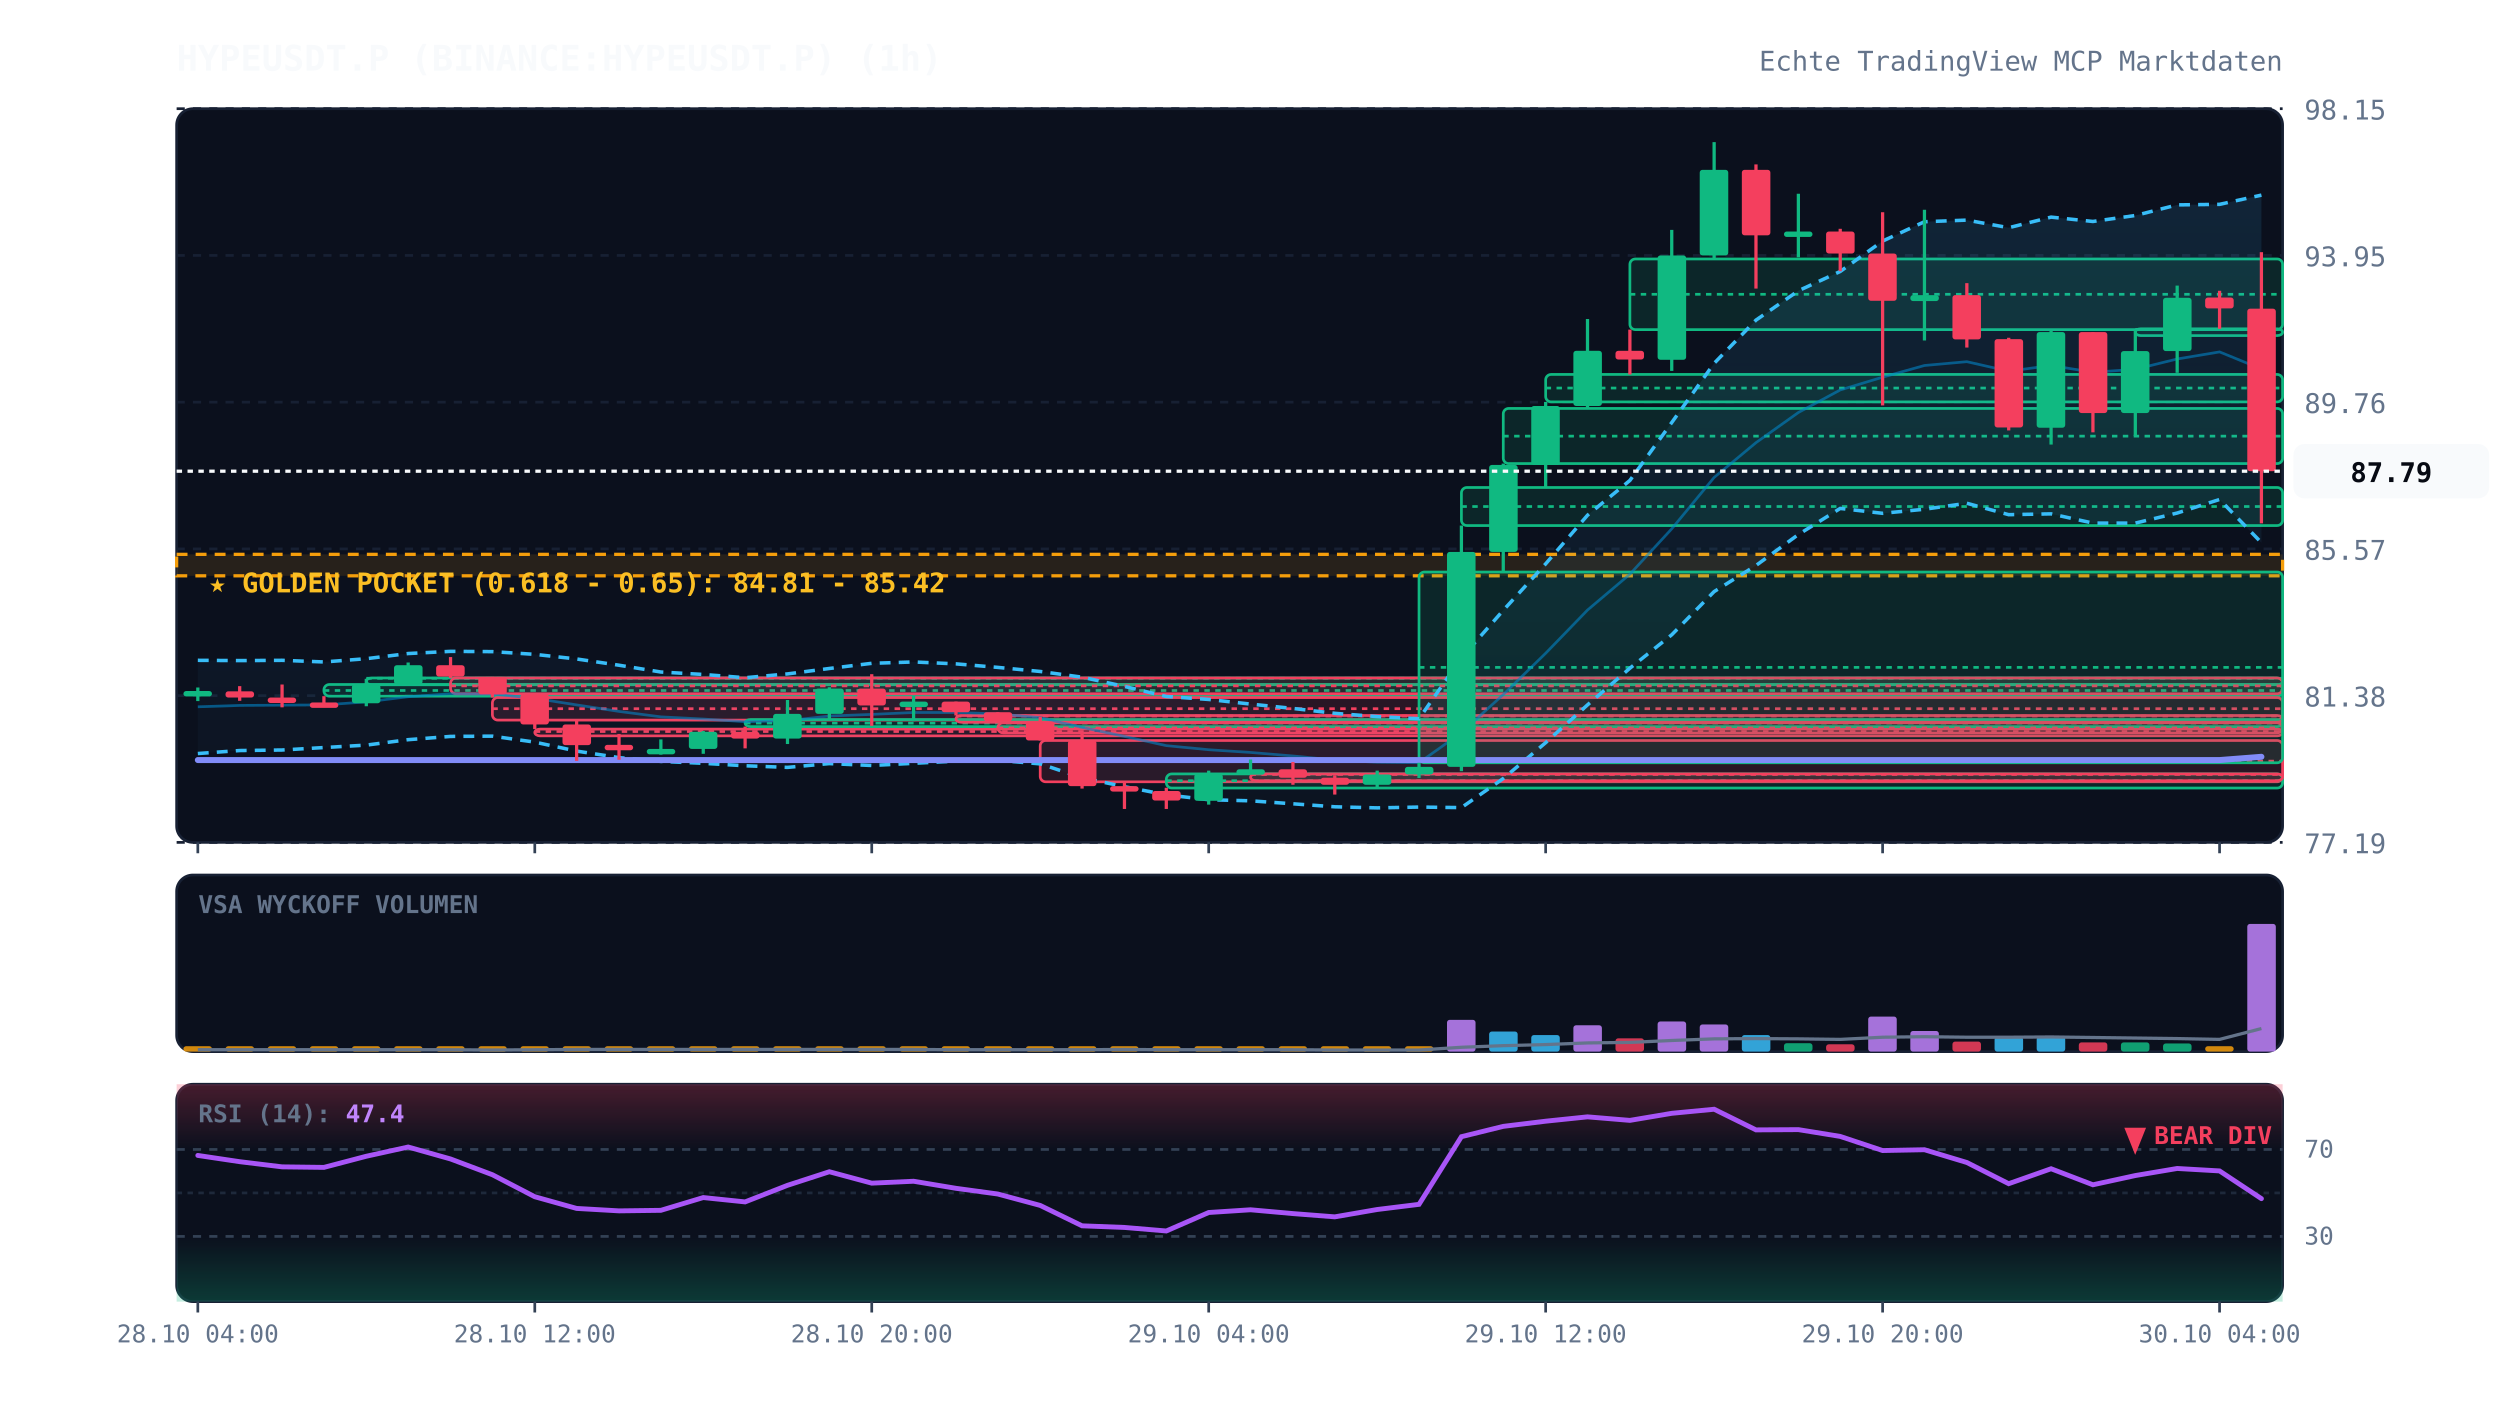
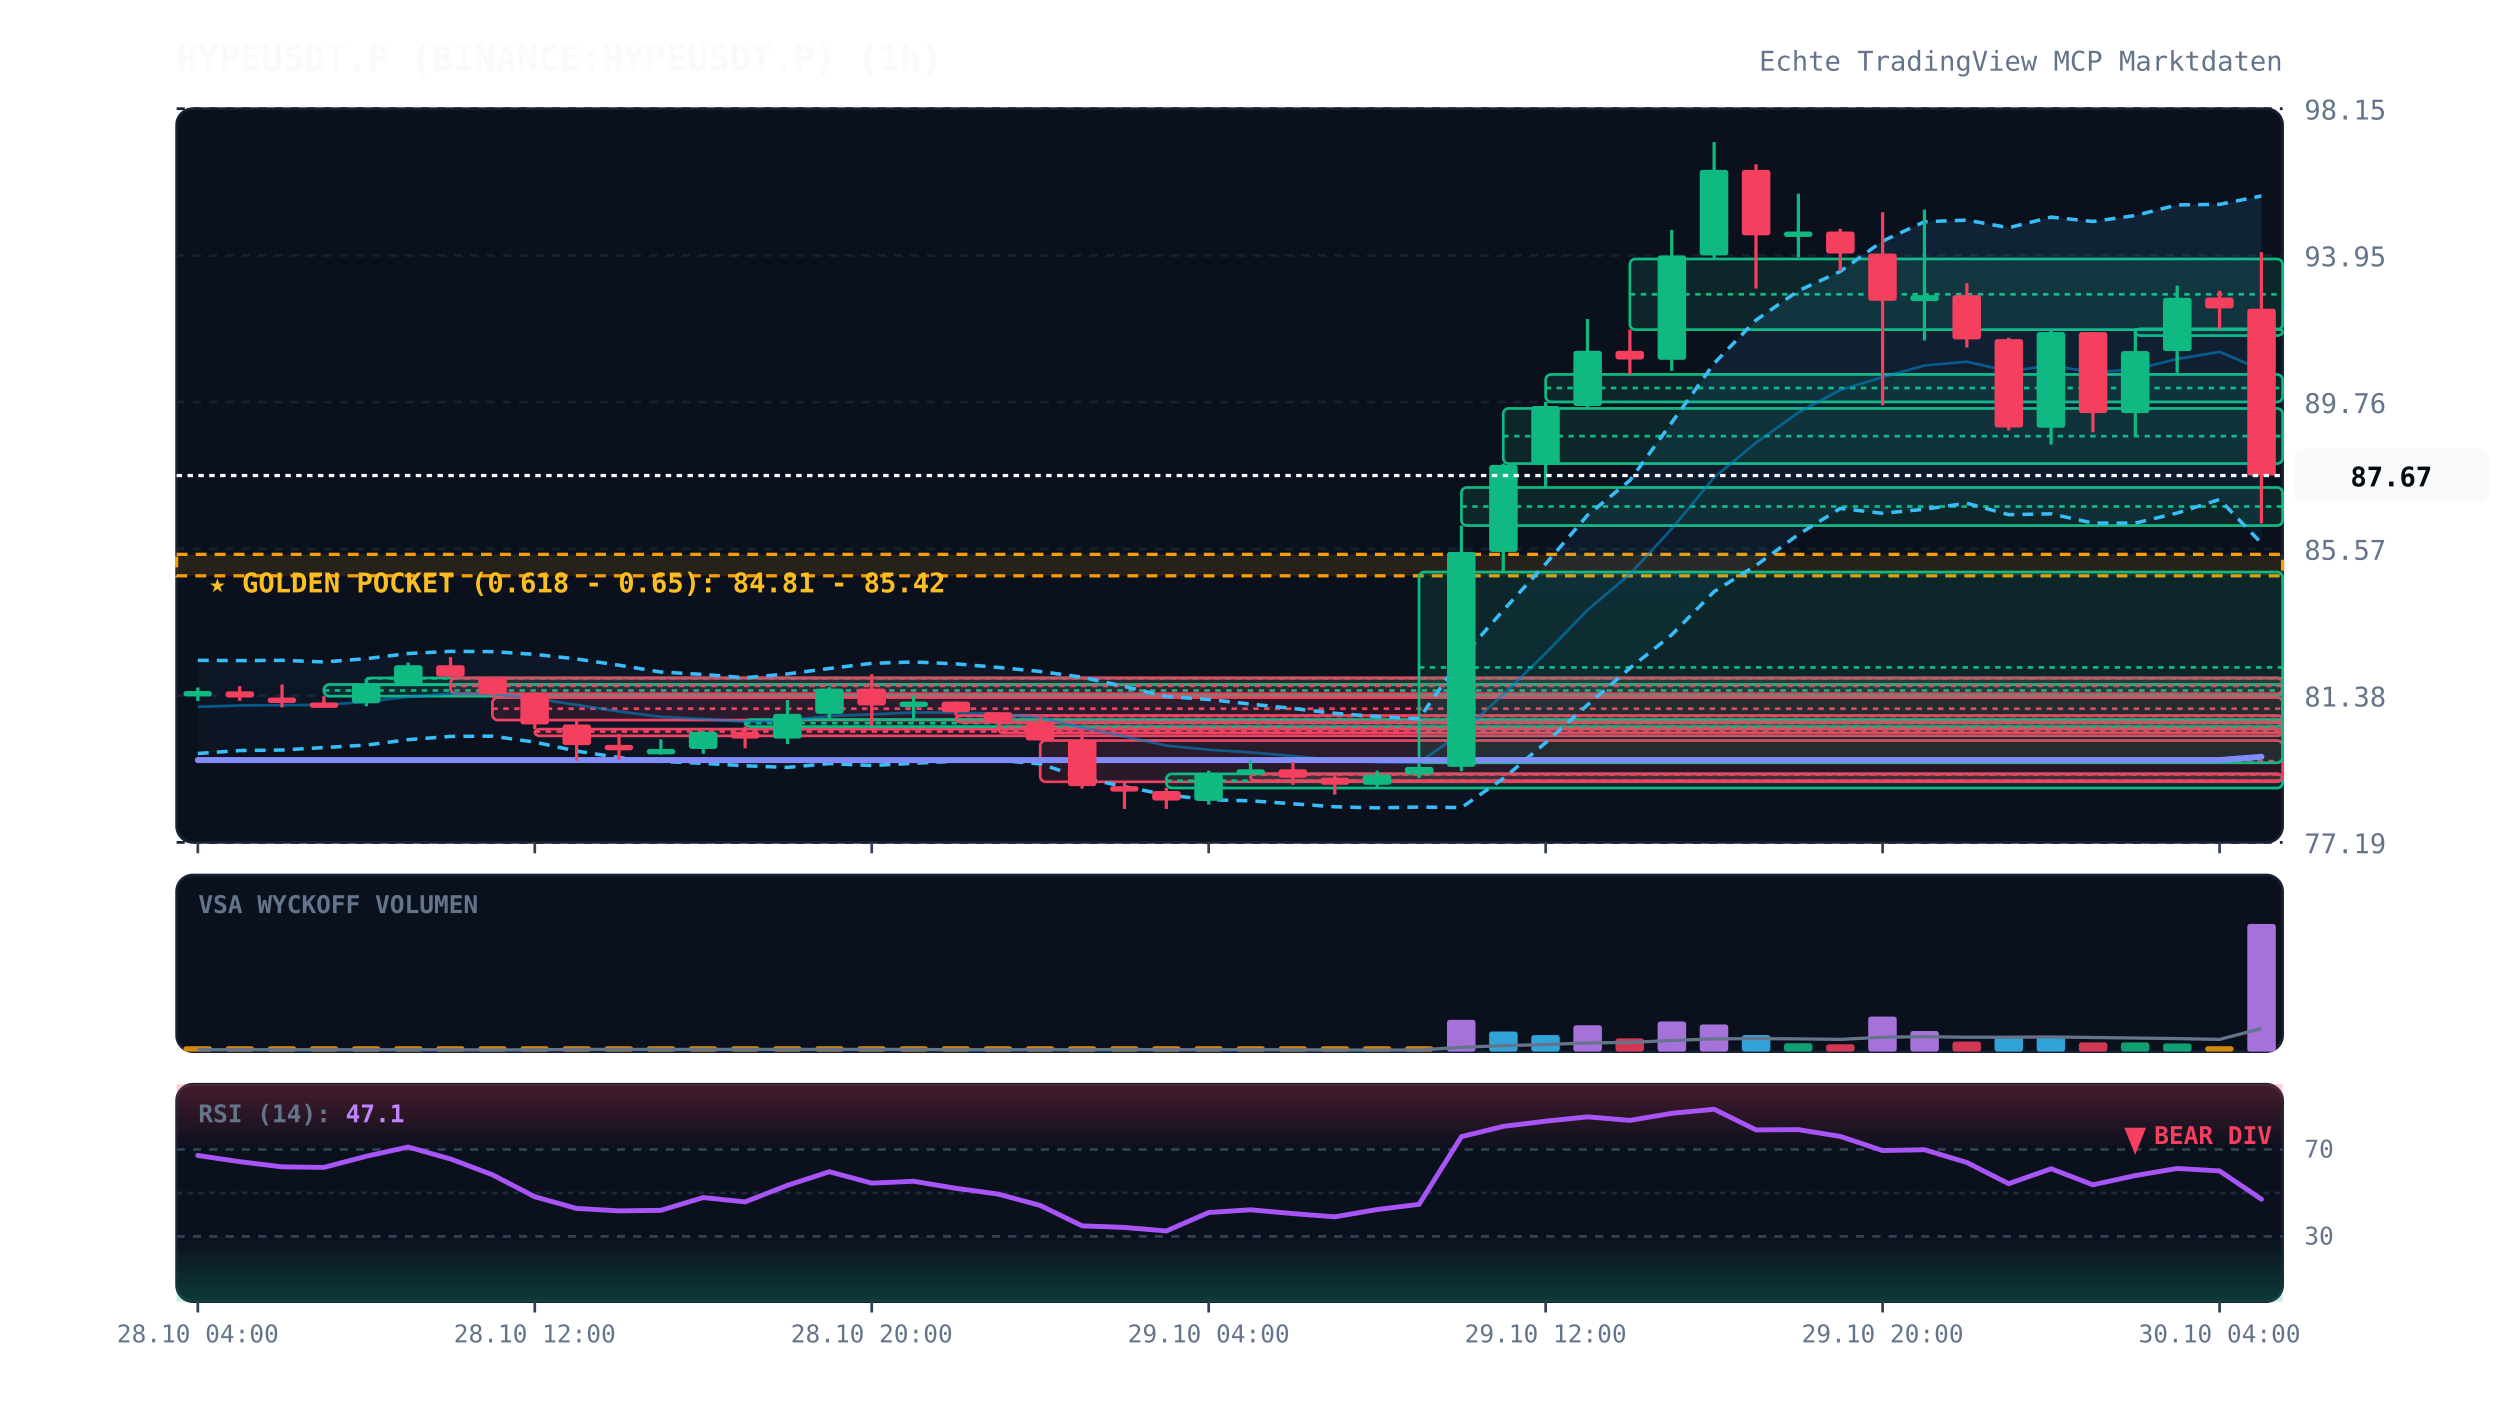
<svg xmlns="http://www.w3.org/2000/svg" viewBox="0 0 920 520" width="100%" height="100%" style="background:#070a13; font-family:'JetBrains Mono', monospace;">
  <defs>
    <linearGradient id="cloud-grad" x1="0%" y1="0%" x2="0%" y2="100%">
      <stop offset="0%" stop-color="#38bdf8" stop-opacity="0.12" />
      <stop offset="100%" stop-color="#38bdf8" stop-opacity="0.02" />
    </linearGradient>
    <linearGradient id="rsi-overbought" x1="0%" y1="0%" x2="0%" y2="100%">
      <stop offset="0%" stop-color="#f43f5e" stop-opacity="0.25" />
      <stop offset="100%" stop-color="#f43f5e" stop-opacity="0.0" />
    </linearGradient>
    <linearGradient id="rsi-oversold" x1="0%" y1="0%" x2="0%" y2="100%">
      <stop offset="0%" stop-color="#10b981" stop-opacity="0.0" />
      <stop offset="100%" stop-color="#10b981" stop-opacity="0.25" />
    </linearGradient>
  </defs>
  <rect x="65" y="40" width="775" height="270" fill="#0b101d" rx="6" stroke="#172033" stroke-width="1" />
  <rect x="65" y="322" width="775" height="65" fill="#0b101d" rx="6" stroke="#172033" stroke-width="1" />
  <rect x="65" y="399" width="775" height="80" fill="#0b101d" rx="6" stroke="#172033" stroke-width="1" />
  <line x1="65" y1="310.0" x2="840" y2="310.0" stroke="#172033" stroke-dasharray="3,3" stroke-width="1" />
  <text x="848" y="314.0" fill="#64748b" font-size="10" text-anchor="start">77.19</text>
  <line x1="65" y1="256.0" x2="840" y2="256.0" stroke="#172033" stroke-dasharray="3,3" stroke-width="1" />
  <text x="848" y="260.0" fill="#64748b" font-size="10" text-anchor="start">81.38</text>
  <line x1="65" y1="202.0" x2="840" y2="202.0" stroke="#172033" stroke-dasharray="3,3" stroke-width="1" />
  <text x="848" y="206.0" fill="#64748b" font-size="10" text-anchor="start">85.57</text>
  <line x1="65" y1="148.0" x2="840" y2="148.0" stroke="#172033" stroke-dasharray="3,3" stroke-width="1" />
  <text x="848" y="152.0" fill="#64748b" font-size="10" text-anchor="start">89.76</text>
  <line x1="65" y1="94.0" x2="840" y2="94.0" stroke="#172033" stroke-dasharray="3,3" stroke-width="1" />
  <text x="848" y="98.0" fill="#64748b" font-size="10" text-anchor="start">93.95</text>
  <line x1="65" y1="40.0" x2="840" y2="40.0" stroke="#172033" stroke-dasharray="3,3" stroke-width="1" />
  <text x="848" y="44.0" fill="#64748b" font-size="10" text-anchor="start">98.15</text>
  <rect x="65" y="204.0" width="775" height="7.9" fill="rgba(245, 158, 11, 0.12)" stroke="#f59e0b" stroke-dasharray="4,3" stroke-width="1.2" />
  <text x="77" y="218.0" fill="#fbbf24" font-size="10" font-weight="bold">★ GOLDEN POCKET (0.618 - 0.65): 84.81 - 85.42</text>
  <rect x="119.2" y="251.9" width="720.8" height="4.3" fill="rgba(16, 185, 129, 0.13)" stroke="#10b981" stroke-width="1" rx="2" />
  <line x1="119.2" y1="254.1" x2="840" y2="254.1" stroke="#10b981" stroke-dasharray="2,2" stroke-width="1" />
  <rect x="134.8" y="249.5" width="705.2" height="2.5" fill="rgba(16, 185, 129, 0.13)" stroke="#10b981" stroke-width="1" rx="2" />
  <line x1="134.8" y1="249.6" x2="840" y2="249.6" stroke="#10b981" stroke-dasharray="2,2" stroke-width="1" />
  <rect x="165.8" y="249.5" width="674.2" height="5.8" fill="rgba(244, 63, 94, 0.13)" stroke="#f43f5e" stroke-width="1" rx="2" />
  <line x1="165.8" y1="252.4" x2="840" y2="252.4" stroke="#f43f5e" stroke-dasharray="2,2" stroke-width="1" />
  <rect x="181.2" y="256.7" width="658.8" height="8.3" fill="rgba(244, 63, 94, 0.13)" stroke="#f43f5e" stroke-width="1" rx="2" />
  <line x1="181.2" y1="260.8" x2="840" y2="260.8" stroke="#f43f5e" stroke-dasharray="2,2" stroke-width="1" />
  <rect x="196.8" y="268.3" width="643.2" height="2.5" fill="rgba(244, 63, 94, 0.13)" stroke="#f43f5e" stroke-width="1" rx="2" />
  <line x1="196.8" y1="269.2" x2="840" y2="269.2" stroke="#f43f5e" stroke-dasharray="2,2" stroke-width="1" />
  <rect x="274.2" y="264.8" width="565.8" height="2.6" fill="rgba(16, 185, 129, 0.13)" stroke="#10b981" stroke-width="1" rx="2" />
  <line x1="274.2" y1="266.1" x2="840" y2="266.1" stroke="#10b981" stroke-dasharray="2,2" stroke-width="1" />
  <rect x="351.8" y="263.3" width="488.2" height="2.5" fill="rgba(244, 63, 94, 0.13)" stroke="#f43f5e" stroke-width="1" rx="2" />
  <line x1="351.8" y1="263.5" x2="840" y2="263.5" stroke="#f43f5e" stroke-dasharray="2,2" stroke-width="1" />
  <rect x="367.2" y="266.0" width="472.8" height="3.7" fill="rgba(244, 63, 94, 0.13)" stroke="#f43f5e" stroke-width="1" rx="2" />
  <line x1="367.2" y1="267.9" x2="840" y2="267.9" stroke="#f43f5e" stroke-dasharray="2,2" stroke-width="1" />
  <rect x="382.8" y="272.5" width="457.2" height="15.2" fill="rgba(244, 63, 94, 0.13)" stroke="#f43f5e" stroke-width="1" rx="2" />
  <line x1="382.8" y1="280.1" x2="840" y2="280.1" stroke="#f43f5e" stroke-dasharray="2,2" stroke-width="1" />
  <rect x="429.2" y="284.8" width="410.8" height="5.2" fill="rgba(16, 185, 129, 0.13)" stroke="#10b981" stroke-width="1" rx="2" />
  <line x1="429.2" y1="287.3" x2="840" y2="287.3" stroke="#10b981" stroke-dasharray="2,2" stroke-width="1" />
  <rect x="460.2" y="284.8" width="379.8" height="2.5" fill="rgba(244, 63, 94, 0.13)" stroke="#f43f5e" stroke-width="1" rx="2" />
  <line x1="460.2" y1="285.0" x2="840" y2="285.0" stroke="#f43f5e" stroke-dasharray="2,2" stroke-width="1" />
  <rect x="522.2" y="210.5" width="317.8" height="70.2" fill="rgba(16, 185, 129, 0.13)" stroke="#10b981" stroke-width="1" rx="2" />
  <line x1="522.2" y1="245.6" x2="840" y2="245.6" stroke="#10b981" stroke-dasharray="2,2" stroke-width="1" />
  <rect x="537.8" y="179.4" width="302.2" height="14.0" fill="rgba(16, 185, 129, 0.13)" stroke="#10b981" stroke-width="1" rx="2" />
  <line x1="537.8" y1="186.4" x2="840" y2="186.4" stroke="#10b981" stroke-dasharray="2,2" stroke-width="1" />
  <rect x="553.2" y="150.3" width="286.8" height="20.3" fill="rgba(16, 185, 129, 0.13)" stroke="#10b981" stroke-width="1" rx="2" />
  <line x1="553.2" y1="160.5" x2="840" y2="160.5" stroke="#10b981" stroke-dasharray="2,2" stroke-width="1" />
  <rect x="568.8" y="137.8" width="271.2" height="10.1" fill="rgba(16, 185, 129, 0.13)" stroke="#10b981" stroke-width="1" rx="2" />
  <line x1="568.8" y1="142.8" x2="840" y2="142.8" stroke="#10b981" stroke-dasharray="2,2" stroke-width="1" />
  <rect x="599.8" y="95.3" width="240.2" height="26.0" fill="rgba(16, 185, 129, 0.13)" stroke="#10b981" stroke-width="1" rx="2" />
  <line x1="599.8" y1="108.3" x2="840" y2="108.3" stroke="#10b981" stroke-dasharray="2,2" stroke-width="1" />
  <rect x="785.8" y="121.0" width="54.2" height="2.5" fill="rgba(16, 185, 129, 0.13)" stroke="#10b981" stroke-width="1" rx="2" />
  <line x1="785.8" y1="121.2" x2="840" y2="121.2" stroke="#10b981" stroke-dasharray="2,2" stroke-width="1" />
-   <polygon points="72.8,243.0 88.2,243.1 103.8,243.0 119.2,243.6 134.8,242.4 150.2,240.5 165.8,239.7 181.2,239.8 196.8,240.8 212.2,242.5 227.8,244.8 243.2,247.3 258.8,248.2 274.2,249.4 289.8,248.0 305.2,246.0 320.8,244.1 336.2,243.6 351.8,244.3 367.2,245.6 382.8,247.1 398.2,249.2 413.8,252.6 429.2,256.3 444.8,257.4 460.2,259.1 475.8,260.7 491.2,262.5 506.8,263.7 522.2,264.5 537.8,242.1 553.2,224.6 568.8,207.5 584.2,189.6 599.8,176.8 615.2,155.5 630.8,133.7 646.2,117.8 661.8,107.0 677.2,99.9 692.8,88.7 708.2,81.6 723.8,81.0 739.2,83.8 754.8,79.9 770.2,81.5 785.8,79.3 801.2,75.4 816.8,75.2 832.2,71.8 832.2,199.7 816.8,183.8 801.2,188.8 785.8,192.5 770.2,192.5 754.8,189.1 739.2,189.4 723.8,185.2 708.2,187.4 692.8,188.9 677.2,187.1 661.8,196.7 646.2,208.1 630.8,217.7 615.2,233.6 599.8,245.9 584.2,259.4 568.8,273.3 553.2,286.5 537.8,297.2 522.2,297.0 506.8,297.3 491.2,296.9 475.8,295.8 460.2,294.7 444.8,294.3 429.2,292.5 413.8,289.5 398.2,286.2 382.8,281.1 367.2,279.8 351.8,280.1 336.2,280.9 320.8,281.7 305.2,281.0 289.8,282.4 274.2,281.8 258.8,280.9 243.2,280.2 227.8,278.8 212.2,276.4 196.8,273.1 181.2,270.9 165.8,271.0 150.2,272.2 134.8,274.2 119.2,275.1 103.8,276.0 88.2,276.2 72.8,277.3" fill="url(#cloud-grad)" />
-   <polyline points="72.8,243.0 88.2,243.1 103.8,243.0 119.2,243.6 134.8,242.4 150.2,240.5 165.8,239.7 181.2,239.8 196.8,240.8 212.2,242.5 227.8,244.8 243.2,247.3 258.8,248.2 274.2,249.4 289.8,248.0 305.2,246.0 320.8,244.1 336.2,243.6 351.8,244.3 367.2,245.6 382.8,247.1 398.2,249.2 413.8,252.6 429.2,256.3 444.8,257.4 460.2,259.1 475.8,260.7 491.2,262.5 506.8,263.7 522.2,264.5 537.8,242.1 553.2,224.6 568.8,207.5 584.2,189.6 599.8,176.8 615.2,155.5 630.8,133.7 646.2,117.8 661.8,107.0 677.2,99.9 692.8,88.7 708.2,81.6 723.8,81.0 739.2,83.8 754.8,79.9 770.2,81.5 785.8,79.3 801.2,75.4 816.8,75.2 832.2,71.8" fill="none" stroke="#38bdf8" stroke-width="1.3" stroke-dasharray="4,3" />
-   <polyline points="72.8,277.3 88.2,276.2 103.8,276.0 119.2,275.1 134.8,274.2 150.2,272.2 165.8,271.0 181.2,270.9 196.8,273.1 212.2,276.4 227.8,278.8 243.2,280.2 258.8,280.9 274.2,281.8 289.8,282.4 305.2,281.0 320.8,281.7 336.2,280.9 351.8,280.1 367.2,279.8 382.8,281.1 398.2,286.2 413.8,289.5 429.2,292.5 444.8,294.3 460.2,294.7 475.8,295.8 491.2,296.9 506.8,297.3 522.2,297.0 537.8,297.2 553.2,286.5 568.8,273.3 584.2,259.4 599.8,245.9 615.2,233.6 630.8,217.7 646.2,208.1 661.8,196.7 677.2,187.1 692.8,188.9 708.2,187.4 723.8,185.2 739.2,189.4 754.8,189.1 770.2,192.5 785.8,192.5 801.2,188.8 816.8,183.8 832.2,199.7" fill="none" stroke="#38bdf8" stroke-width="1.3" stroke-dasharray="4,3" />
-   <polyline points="72.8,260.1 88.2,259.6 103.8,259.5 119.2,259.4 134.8,258.3 150.2,256.4 165.8,255.3 181.2,255.4 196.8,257.0 212.2,259.4 227.8,261.8 243.2,263.8 258.8,264.6 274.2,265.6 289.8,265.2 305.2,263.5 320.8,262.9 336.2,262.2 351.8,262.2 367.2,262.7 382.8,264.1 398.2,267.7 413.8,271.0 429.2,274.4 444.8,275.9 460.2,276.9 475.8,278.2 491.2,279.7 506.8,280.5 522.2,280.7 537.8,269.6 553.2,255.6 568.8,240.4 584.2,224.5 599.8,211.3 615.2,194.6 630.8,175.7 646.2,162.9 661.8,151.8 677.2,143.5 692.8,138.8 708.2,134.5 723.8,133.1 739.2,136.6 754.8,134.5 770.2,137.0 785.8,135.9 801.2,132.1 816.8,129.5 832.2,135.8" fill="none" stroke="#0284c7" stroke-width="1.0" stroke-opacity="0.6" />
+   <polygon points="72.8,243.0 88.2,243.1 103.8,243.0 119.2,243.6 134.8,242.4 150.2,240.5 165.8,239.7 181.2,239.8 196.8,240.8 212.2,242.5 227.8,244.8 243.2,247.3 258.8,248.2 274.2,249.4 289.8,248.0 305.2,246.0 320.8,244.1 336.2,243.6 351.8,244.3 367.2,245.6 382.8,247.1 398.2,249.2 413.8,252.6 429.2,256.3 444.8,257.4 460.2,259.1 475.8,260.7 491.2,262.5 506.8,263.7 522.2,264.5 537.8,242.1 553.2,224.6 568.8,207.5 584.2,189.6 599.8,176.8 615.2,155.5 630.8,133.7 646.2,117.8 661.8,107.0 677.2,99.9 692.8,88.7 708.2,81.6 723.8,81.0 739.2,83.8 754.8,79.9 770.2,81.5 785.8,79.3 801.2,75.4 816.8,75.2 832.2,72.1 832.2,199.9 816.8,183.8 801.2,188.8 785.8,192.5 770.2,192.5 754.8,189.1 739.2,189.4 723.8,185.2 708.2,187.4 692.8,188.9 677.2,187.1 661.8,196.7 646.2,208.1 630.8,217.7 615.2,233.6 599.8,245.9 584.2,259.4 568.8,273.3 553.2,286.5 537.8,297.2 522.2,297.0 506.8,297.3 491.2,296.9 475.8,295.8 460.2,294.7 444.8,294.3 429.2,292.5 413.8,289.5 398.2,286.2 382.8,281.1 367.2,279.8 351.8,280.1 336.2,280.9 320.8,281.7 305.2,281.0 289.8,282.4 274.2,281.8 258.8,280.9 243.2,280.2 227.8,278.8 212.2,276.4 196.8,273.1 181.2,270.9 165.8,271.0 150.2,272.2 134.8,274.2 119.2,275.1 103.8,276.0 88.2,276.2 72.8,277.3" fill="url(#cloud-grad)" />
+   <polyline points="72.8,243.0 88.2,243.1 103.8,243.0 119.2,243.6 134.8,242.4 150.2,240.5 165.8,239.7 181.2,239.8 196.8,240.8 212.2,242.5 227.8,244.8 243.2,247.3 258.8,248.2 274.2,249.4 289.8,248.0 305.2,246.0 320.8,244.1 336.2,243.6 351.8,244.3 367.2,245.6 382.8,247.1 398.2,249.2 413.8,252.6 429.2,256.3 444.8,257.4 460.2,259.1 475.8,260.7 491.2,262.5 506.8,263.7 522.2,264.5 537.8,242.1 553.2,224.6 568.8,207.5 584.2,189.6 599.8,176.8 615.2,155.5 630.8,133.7 646.2,117.8 661.8,107.0 677.2,99.9 692.8,88.7 708.2,81.6 723.8,81.0 739.2,83.8 754.8,79.9 770.2,81.5 785.8,79.3 801.2,75.4 816.8,75.2 832.2,72.1" fill="none" stroke="#38bdf8" stroke-width="1.3" stroke-dasharray="4,3" />
+   <polyline points="72.8,277.3 88.2,276.2 103.8,276.0 119.2,275.1 134.8,274.2 150.2,272.2 165.8,271.0 181.2,270.9 196.8,273.1 212.2,276.4 227.8,278.8 243.2,280.2 258.8,280.9 274.2,281.8 289.8,282.4 305.2,281.0 320.8,281.7 336.2,280.9 351.8,280.1 367.2,279.8 382.8,281.1 398.2,286.2 413.8,289.5 429.2,292.5 444.8,294.3 460.2,294.7 475.8,295.8 491.2,296.9 506.8,297.3 522.2,297.0 537.8,297.2 553.2,286.5 568.8,273.3 584.2,259.4 599.8,245.9 615.2,233.6 630.8,217.7 646.2,208.1 661.8,196.7 677.2,187.1 692.8,188.9 708.2,187.4 723.8,185.2 739.2,189.4 754.8,189.1 770.2,192.5 785.8,192.5 801.2,188.8 816.8,183.8 832.2,199.9" fill="none" stroke="#38bdf8" stroke-width="1.3" stroke-dasharray="4,3" />
+   <polyline points="72.8,260.1 88.2,259.6 103.8,259.5 119.2,259.4 134.8,258.3 150.2,256.4 165.8,255.3 181.2,255.4 196.8,257.0 212.2,259.4 227.8,261.8 243.2,263.8 258.8,264.6 274.2,265.6 289.8,265.2 305.2,263.5 320.8,262.9 336.2,262.2 351.8,262.2 367.2,262.7 382.8,264.1 398.2,267.7 413.8,271.0 429.2,274.4 444.8,275.9 460.2,276.9 475.8,278.2 491.2,279.7 506.8,280.5 522.2,280.7 537.8,269.6 553.2,255.6 568.8,240.4 584.2,224.5 599.8,211.3 615.2,194.6 630.8,175.7 646.2,162.9 661.8,151.8 677.2,143.5 692.8,138.8 708.2,134.5 723.8,133.1 739.2,136.6 754.8,134.5 770.2,137.0 785.8,135.9 801.2,132.1 816.8,129.5 832.2,136.0" fill="none" stroke="#0284c7" stroke-width="1.0" stroke-opacity="0.6" />
  <polyline points="72.8,279.7 88.2,279.7 103.8,279.7 119.2,279.7 134.8,279.7 150.2,279.7 165.8,279.7 181.2,279.7 196.8,279.7 212.2,279.7 227.8,279.7 243.2,279.7 258.8,279.7 274.2,279.7 289.8,279.7 305.2,279.7 320.8,279.7 336.2,279.7 351.8,279.7 367.2,279.7 382.8,279.7 398.2,279.7 413.8,279.7 429.2,279.7 444.8,279.7 460.2,279.7 475.8,279.7 491.2,279.7 506.8,279.7 522.2,279.7 537.8,279.7 553.2,279.7 568.8,279.7 584.2,279.7 599.8,279.7 615.2,279.7 630.8,279.7 646.2,279.7 661.8,279.7 677.2,279.7 692.8,279.7 708.2,279.7 723.8,279.7 739.2,279.7 754.8,279.7 770.2,279.7 785.8,279.7 801.2,279.7 816.8,279.7 832.2,278.5" fill="none" stroke="#818cf8" stroke-width="2.2" stroke-linecap="round" />
  <line x1="72.8" y1="253.0" x2="72.8" y2="258.0" stroke="#10b981" stroke-width="1.2" />
  <rect x="67.5" y="254.3" width="10.5" height="2.0" fill="#10b981" rx="1" />
  <line x1="88.2" y1="252.5" x2="88.2" y2="257.9" stroke="#f43f5e" stroke-width="1.2" />
  <rect x="83.0" y="254.4" width="10.5" height="2.3" fill="#f43f5e" rx="1" />
  <line x1="103.8" y1="251.9" x2="103.8" y2="260.3" stroke="#f43f5e" stroke-width="1.2" />
  <rect x="98.5" y="256.7" width="10.5" height="2.0" fill="#f43f5e" rx="1" />
  <line x1="119.2" y1="256.2" x2="119.2" y2="260.2" stroke="#f43f5e" stroke-width="1.2" />
  <rect x="114.0" y="258.5" width="10.5" height="2.0" fill="#f43f5e" rx="1" />
  <line x1="134.8" y1="249.8" x2="134.8" y2="259.9" stroke="#10b981" stroke-width="1.2" />
  <rect x="129.5" y="251.9" width="10.5" height="6.9" fill="#10b981" rx="1" />
  <line x1="150.2" y1="243.8" x2="150.2" y2="251.9" stroke="#10b981" stroke-width="1.2" />
  <rect x="145.0" y="244.8" width="10.5" height="7.0" fill="#10b981" rx="1" />
  <line x1="165.8" y1="241.8" x2="165.8" y2="249.5" stroke="#f43f5e" stroke-width="1.2" />
  <rect x="160.5" y="244.8" width="10.5" height="4.2" fill="#f43f5e" rx="1" />
  <line x1="181.2" y1="249.1" x2="181.2" y2="256.7" stroke="#f43f5e" stroke-width="1.2" />
  <rect x="176.0" y="249.1" width="10.5" height="6.4" fill="#f43f5e" rx="1" />
  <line x1="196.8" y1="255.3" x2="196.8" y2="268.3" stroke="#f43f5e" stroke-width="1.2" />
  <rect x="191.5" y="255.5" width="10.5" height="11.1" fill="#f43f5e" rx="1" />
  <line x1="212.2" y1="265.0" x2="212.2" y2="280.0" stroke="#f43f5e" stroke-width="1.2" />
  <rect x="207.0" y="266.6" width="10.5" height="7.6" fill="#f43f5e" rx="1" />
  <line x1="227.8" y1="270.1" x2="227.8" y2="279.6" stroke="#f43f5e" stroke-width="1.2" />
  <rect x="222.5" y="274.1" width="10.5" height="2.0" fill="#f43f5e" rx="1" />
  <line x1="243.2" y1="272.1" x2="243.2" y2="277.7" stroke="#10b981" stroke-width="1.2" />
  <rect x="238.0" y="275.6" width="10.5" height="2.0" fill="#10b981" rx="1" />
  <line x1="258.8" y1="269.0" x2="258.8" y2="277.4" stroke="#10b981" stroke-width="1.2" />
  <rect x="253.5" y="269.3" width="10.5" height="6.3" fill="#10b981" rx="1" />
  <line x1="274.2" y1="267.4" x2="274.2" y2="275.4" stroke="#f43f5e" stroke-width="1.2" />
  <rect x="269.0" y="269.3" width="10.5" height="2.5" fill="#f43f5e" rx="1" />
  <line x1="289.8" y1="257.6" x2="289.8" y2="273.8" stroke="#10b981" stroke-width="1.2" />
  <rect x="284.5" y="262.7" width="10.5" height="9.1" fill="#10b981" rx="1" />
  <line x1="305.2" y1="252.9" x2="305.2" y2="264.8" stroke="#10b981" stroke-width="1.2" />
  <rect x="300.0" y="253.4" width="10.5" height="9.3" fill="#10b981" rx="1" />
  <line x1="320.8" y1="248.1" x2="320.8" y2="267.1" stroke="#f43f5e" stroke-width="1.2" />
  <rect x="315.5" y="253.4" width="10.5" height="6.2" fill="#f43f5e" rx="1" />
  <line x1="336.2" y1="256.1" x2="336.2" y2="265.4" stroke="#10b981" stroke-width="1.2" />
  <rect x="331.0" y="258.2" width="10.5" height="2.0" fill="#10b981" rx="1" />
  <line x1="351.8" y1="258.2" x2="351.8" y2="263.3" stroke="#f43f5e" stroke-width="1.2" />
  <rect x="346.5" y="258.2" width="10.5" height="3.9" fill="#f43f5e" rx="1" />
  <line x1="367.2" y1="262.1" x2="367.2" y2="266.0" stroke="#f43f5e" stroke-width="1.2" />
  <rect x="362.0" y="262.1" width="10.5" height="3.3" fill="#f43f5e" rx="1" />
  <line x1="382.8" y1="263.8" x2="382.8" y2="272.5" stroke="#f43f5e" stroke-width="1.2" />
  <rect x="377.5" y="265.5" width="10.5" height="7.0" fill="#f43f5e" rx="1" />
  <line x1="398.2" y1="269.7" x2="398.2" y2="290.2" stroke="#f43f5e" stroke-width="1.2" />
  <rect x="393.0" y="272.5" width="10.5" height="16.8" fill="#f43f5e" rx="1" />
  <line x1="413.8" y1="287.7" x2="413.8" y2="297.7" stroke="#f43f5e" stroke-width="1.2" />
  <rect x="408.5" y="289.3" width="10.5" height="2.0" fill="#f43f5e" rx="1" />
  <line x1="429.2" y1="289.9" x2="429.2" y2="297.7" stroke="#f43f5e" stroke-width="1.2" />
  <rect x="424.0" y="291.1" width="10.5" height="3.5" fill="#f43f5e" rx="1" />
  <line x1="444.8" y1="283.6" x2="444.8" y2="296.1" stroke="#10b981" stroke-width="1.2" />
  <rect x="439.5" y="284.8" width="10.5" height="9.9" fill="#10b981" rx="1" />
  <line x1="460.2" y1="279.5" x2="460.2" y2="284.8" stroke="#10b981" stroke-width="1.2" />
  <rect x="455.0" y="283.1" width="10.5" height="2.0" fill="#10b981" rx="1" />
  <line x1="475.8" y1="280.4" x2="475.8" y2="288.8" stroke="#f43f5e" stroke-width="1.2" />
  <rect x="470.5" y="283.1" width="10.5" height="3.1" fill="#f43f5e" rx="1" />
  <line x1="491.2" y1="285.3" x2="491.2" y2="292.4" stroke="#f43f5e" stroke-width="1.2" />
  <rect x="486.0" y="286.2" width="10.5" height="2.6" fill="#f43f5e" rx="1" />
  <line x1="506.8" y1="283.6" x2="506.8" y2="290.0" stroke="#10b981" stroke-width="1.2" />
  <rect x="501.5" y="285.0" width="10.5" height="3.8" fill="#10b981" rx="1" />
  <line x1="522.2" y1="280.7" x2="522.2" y2="286.3" stroke="#10b981" stroke-width="1.2" />
  <rect x="517.0" y="282.2" width="10.5" height="2.8" fill="#10b981" rx="1" />
  <line x1="537.8" y1="193.4" x2="537.8" y2="283.8" stroke="#10b981" stroke-width="1.2" />
  <rect x="532.5" y="203.1" width="10.5" height="79.1" fill="#10b981" rx="1" />
  <line x1="553.2" y1="170.6" x2="553.2" y2="210.5" stroke="#10b981" stroke-width="1.2" />
  <rect x="548.0" y="171.1" width="10.5" height="32.0" fill="#10b981" rx="1" />
  <line x1="568.8" y1="147.9" x2="568.8" y2="179.4" stroke="#10b981" stroke-width="1.2" />
  <rect x="563.5" y="149.4" width="10.5" height="21.7" fill="#10b981" rx="1" />
  <line x1="584.2" y1="117.4" x2="584.2" y2="150.3" stroke="#10b981" stroke-width="1.2" />
  <rect x="579.0" y="129.1" width="10.5" height="20.3" fill="#10b981" rx="1" />
  <line x1="599.8" y1="121.3" x2="599.8" y2="137.8" stroke="#f43f5e" stroke-width="1.2" />
  <rect x="594.5" y="129.1" width="10.5" height="3.2" fill="#f43f5e" rx="1" />
  <line x1="615.2" y1="84.6" x2="615.2" y2="136.5" stroke="#10b981" stroke-width="1.2" />
  <rect x="610.0" y="94.0" width="10.5" height="38.4" fill="#10b981" rx="1" />
  <line x1="630.8" y1="52.3" x2="630.8" y2="95.3" stroke="#10b981" stroke-width="1.2" />
  <rect x="625.5" y="62.5" width="10.5" height="31.5" fill="#10b981" rx="1" />
  <line x1="646.2" y1="60.5" x2="646.2" y2="106.2" stroke="#f43f5e" stroke-width="1.2" />
  <rect x="641.0" y="62.5" width="10.5" height="24.1" fill="#f43f5e" rx="1" />
  <line x1="661.8" y1="71.3" x2="661.8" y2="94.7" stroke="#10b981" stroke-width="1.2" />
  <rect x="656.5" y="85.2" width="10.5" height="2.0" fill="#10b981" rx="1" />
  <line x1="677.2" y1="84.2" x2="677.2" y2="99.8" stroke="#f43f5e" stroke-width="1.2" />
  <rect x="672.0" y="85.2" width="10.5" height="8.1" fill="#f43f5e" rx="1" />
  <line x1="692.8" y1="78.1" x2="692.8" y2="149.2" stroke="#f43f5e" stroke-width="1.2" />
  <rect x="687.5" y="93.3" width="10.5" height="17.4" fill="#f43f5e" rx="1" />
  <line x1="708.2" y1="77.2" x2="708.2" y2="125.3" stroke="#10b981" stroke-width="1.2" />
  <rect x="703.0" y="108.6" width="10.5" height="2.2" fill="#10b981" rx="1" />
  <line x1="723.8" y1="104.2" x2="723.8" y2="127.9" stroke="#f43f5e" stroke-width="1.2" />
  <rect x="718.5" y="108.6" width="10.5" height="16.3" fill="#f43f5e" rx="1" />
  <line x1="739.2" y1="124.3" x2="739.2" y2="158.4" stroke="#f43f5e" stroke-width="1.2" />
  <rect x="734.0" y="124.8" width="10.5" height="32.5" fill="#f43f5e" rx="1" />
  <line x1="754.8" y1="121.5" x2="754.8" y2="163.6" stroke="#10b981" stroke-width="1.2" />
  <rect x="749.5" y="122.2" width="10.5" height="35.2" fill="#10b981" rx="1" />
  <line x1="770.2" y1="122.2" x2="770.2" y2="159.1" stroke="#f43f5e" stroke-width="1.2" />
  <rect x="765.0" y="122.2" width="10.5" height="29.8" fill="#f43f5e" rx="1" />
  <line x1="785.8" y1="121.4" x2="785.8" y2="160.4" stroke="#10b981" stroke-width="1.2" />
  <rect x="780.5" y="129.2" width="10.5" height="22.8" fill="#10b981" rx="1" />
  <line x1="801.2" y1="105.1" x2="801.2" y2="137.2" stroke="#10b981" stroke-width="1.2" />
  <rect x="796.0" y="109.6" width="10.5" height="19.6" fill="#10b981" rx="1" />
  <line x1="816.8" y1="107.0" x2="816.8" y2="121.0" stroke="#f43f5e" stroke-width="1.2" />
  <rect x="811.5" y="109.5" width="10.5" height="4.0" fill="#f43f5e" rx="1" />
  <line x1="832.2" y1="92.8" x2="832.2" y2="192.6" stroke="#f43f5e" stroke-width="1.2" />
-   <rect x="827.0" y="113.6" width="10.5" height="59.8" fill="#f43f5e" rx="1" />
-   <line x1="65" y1="173.4" x2="840" y2="173.4" stroke="#f8fafc" stroke-width="1.2" stroke-dasharray="2,2" />
-   <rect x="844" y="163.4" width="72" height="20" fill="#f8fafc" rx="4" />
-   <text x="880" y="177.4" fill="#070a13" font-size="10" font-weight="bold" text-anchor="middle">87.79</text>
+   <rect x="827.0" y="113.6" width="10.5" height="61.4" fill="#f43f5e" rx="1" />
+   <line x1="65" y1="175.0" x2="840" y2="175.0" stroke="#f8fafc" stroke-width="1.2" stroke-dasharray="2,2" />
+   <rect x="844" y="165.0" width="72" height="20" fill="#f8fafc" rx="4" />
+   <text x="880" y="179.0" fill="#070a13" font-size="10" font-weight="bold" text-anchor="middle">87.67</text>
  <text x="73" y="336" fill="#64748b" font-size="9" font-weight="bold">VSA WYCKOFF VOLUMEN</text>
  <rect x="67.5" y="385.0" width="10.5" height="2.0" fill="#f59e0b" opacity="0.85" rx="1" />
  <rect x="83.0" y="385.0" width="10.5" height="2.0" fill="#f59e0b" opacity="0.85" rx="1" />
  <rect x="98.5" y="385.0" width="10.5" height="2.0" fill="#f59e0b" opacity="0.85" rx="1" />
  <rect x="114.0" y="385.0" width="10.5" height="2.0" fill="#f59e0b" opacity="0.85" rx="1" />
  <rect x="129.5" y="385.0" width="10.5" height="2.0" fill="#f59e0b" opacity="0.85" rx="1" />
  <rect x="145.0" y="385.0" width="10.5" height="2.0" fill="#f59e0b" opacity="0.85" rx="1" />
  <rect x="160.5" y="385.0" width="10.5" height="2.0" fill="#f59e0b" opacity="0.85" rx="1" />
  <rect x="176.0" y="385.0" width="10.5" height="2.0" fill="#f59e0b" opacity="0.85" rx="1" />
  <rect x="191.5" y="385.0" width="10.5" height="2.0" fill="#f59e0b" opacity="0.85" rx="1" />
  <rect x="207.0" y="385.0" width="10.5" height="2.0" fill="#f59e0b" opacity="0.85" rx="1" />
  <rect x="222.5" y="385.0" width="10.5" height="2.0" fill="#f59e0b" opacity="0.85" rx="1" />
  <rect x="238.0" y="385.0" width="10.5" height="2.0" fill="#f59e0b" opacity="0.85" rx="1" />
  <rect x="253.5" y="385.0" width="10.5" height="2.0" fill="#f59e0b" opacity="0.85" rx="1" />
  <rect x="269.0" y="385.0" width="10.5" height="2.0" fill="#f59e0b" opacity="0.85" rx="1" />
  <rect x="284.5" y="385.0" width="10.5" height="2.0" fill="#f59e0b" opacity="0.85" rx="1" />
  <rect x="300.0" y="385.0" width="10.5" height="2.0" fill="#f59e0b" opacity="0.85" rx="1" />
  <rect x="315.5" y="385.0" width="10.5" height="2.0" fill="#f59e0b" opacity="0.85" rx="1" />
  <rect x="331.0" y="385.0" width="10.5" height="2.0" fill="#f59e0b" opacity="0.85" rx="1" />
  <rect x="346.5" y="385.0" width="10.5" height="2.0" fill="#f59e0b" opacity="0.85" rx="1" />
  <rect x="362.0" y="385.0" width="10.5" height="2.0" fill="#f59e0b" opacity="0.85" rx="1" />
  <rect x="377.5" y="385.0" width="10.5" height="2.0" fill="#f59e0b" opacity="0.85" rx="1" />
  <rect x="393.0" y="385.0" width="10.5" height="2.0" fill="#f59e0b" opacity="0.85" rx="1" />
  <rect x="408.5" y="385.0" width="10.5" height="2.0" fill="#f59e0b" opacity="0.85" rx="1" />
  <rect x="424.0" y="385.0" width="10.5" height="2.0" fill="#f59e0b" opacity="0.85" rx="1" />
  <rect x="439.5" y="385.0" width="10.5" height="2.0" fill="#f59e0b" opacity="0.85" rx="1" />
  <rect x="455.0" y="385.0" width="10.5" height="2.0" fill="#f59e0b" opacity="0.85" rx="1" />
  <rect x="470.5" y="385.0" width="10.5" height="2.0" fill="#f59e0b" opacity="0.85" rx="1" />
  <rect x="486.0" y="385.0" width="10.5" height="2.0" fill="#f59e0b" opacity="0.85" rx="1" />
  <rect x="501.5" y="385.0" width="10.5" height="2.0" fill="#f59e0b" opacity="0.85" rx="1" />
  <rect x="517.0" y="385.0" width="10.5" height="2.0" fill="#f59e0b" opacity="0.85" rx="1" />
  <rect x="532.5" y="375.3" width="10.5" height="11.7" fill="#c084fc" opacity="0.85" rx="1" />
  <rect x="548.0" y="379.6" width="10.5" height="7.4" fill="#38bdf8" opacity="0.85" rx="1" />
  <rect x="563.5" y="380.9" width="10.5" height="6.1" fill="#38bdf8" opacity="0.85" rx="1" />
  <rect x="579.0" y="377.3" width="10.5" height="9.7" fill="#c084fc" opacity="0.85" rx="1" />
  <rect x="594.5" y="382.1" width="10.5" height="4.9" fill="#f43f5e" opacity="0.85" rx="1" />
  <rect x="610.0" y="375.9" width="10.5" height="11.1" fill="#c084fc" opacity="0.85" rx="1" />
  <rect x="625.5" y="377.0" width="10.5" height="10.0" fill="#c084fc" opacity="0.85" rx="1" />
  <rect x="641.0" y="380.9" width="10.5" height="6.1" fill="#38bdf8" opacity="0.85" rx="1" />
  <rect x="656.5" y="383.9" width="10.5" height="3.1" fill="#10b981" opacity="0.85" rx="1" />
  <rect x="672.0" y="384.3" width="10.5" height="2.7" fill="#f43f5e" opacity="0.85" rx="1" />
  <rect x="687.5" y="374.1" width="10.5" height="12.9" fill="#c084fc" opacity="0.85" rx="1" />
  <rect x="703.0" y="379.4" width="10.5" height="7.6" fill="#c084fc" opacity="0.85" rx="1" />
  <rect x="718.5" y="383.3" width="10.5" height="3.7" fill="#f43f5e" opacity="0.85" rx="1" />
  <rect x="734.0" y="381.6" width="10.5" height="5.4" fill="#38bdf8" opacity="0.85" rx="1" />
  <rect x="749.5" y="381.5" width="10.5" height="5.5" fill="#38bdf8" opacity="0.85" rx="1" />
  <rect x="765.0" y="383.6" width="10.5" height="3.4" fill="#f43f5e" opacity="0.85" rx="1" />
  <rect x="780.5" y="383.6" width="10.5" height="3.4" fill="#10b981" opacity="0.85" rx="1" />
  <rect x="796.0" y="384.0" width="10.5" height="3.0" fill="#10b981" opacity="0.85" rx="1" />
  <rect x="811.5" y="385.0" width="10.5" height="2.0" fill="#f59e0b" opacity="0.85" rx="1" />
  <rect x="827.0" y="340.0" width="10.5" height="47.0" fill="#c084fc" opacity="0.85" rx="1" />
  <polyline points="72.8,386.3 88.2,386.3 103.8,386.3 119.2,386.3 134.8,386.3 150.2,386.3 165.8,386.3 181.2,386.4 196.8,386.3 212.2,386.2 227.8,386.2 243.2,386.2 258.8,386.2 274.2,386.2 289.8,386.2 305.2,386.2 320.8,386.2 336.2,386.2 351.8,386.3 367.2,386.3 382.8,386.3 398.2,386.3 413.8,386.2 429.2,386.3 444.8,386.3 460.2,386.3 475.8,386.3 491.2,386.4 506.8,386.4 522.2,386.4 537.8,385.4 553.2,384.8 568.8,384.4 584.2,383.8 599.8,383.6 615.2,382.9 630.8,382.3 646.2,382.2 661.8,382.3 677.2,382.5 692.8,381.7 708.2,381.5 723.8,381.7 739.2,381.7 754.8,381.6 770.2,381.8 785.8,382.0 801.2,382.2 816.8,382.5 832.2,378.5" fill="none" stroke="#64748b" stroke-width="1.2" />
  <rect x="65" y="399" width="775" height="24.0" fill="url(#rsi-overbought)" />
  <rect x="65" y="455.0" width="775" height="24.0" fill="url(#rsi-oversold)" />
  <line x1="65" y1="423.0" x2="840" y2="423.0" stroke="#334155" stroke-dasharray="3,3" stroke-width="1" />
  <text x="848" y="426.0" fill="#64748b" font-size="9">70</text>
  <line x1="65" y1="439.0" x2="840" y2="439.0" stroke="#1e293b" stroke-dasharray="2,2" stroke-width="1" />
  <line x1="65" y1="455.0" x2="840" y2="455.0" stroke="#334155" stroke-dasharray="3,3" stroke-width="1" />
  <text x="848" y="458.0" fill="#64748b" font-size="9">30</text>
-   <polyline points="72.8,425.2 88.2,427.5 103.8,429.4 119.2,429.6 134.8,425.5 150.2,422.1 165.8,426.5 181.2,432.3 196.8,440.4 212.2,444.7 227.8,445.6 243.2,445.4 258.8,440.7 274.2,442.3 289.8,436.2 305.2,431.2 320.8,435.4 336.2,434.7 351.8,437.3 367.2,439.4 382.8,443.6 398.2,451.1 413.8,451.7 429.2,453.0 444.8,446.2 460.2,445.2 475.8,446.6 491.2,447.8 506.8,445.1 522.2,443.2 537.8,418.3 553.2,414.5 568.8,412.6 584.2,411.0 599.8,412.3 615.2,409.7 630.8,408.2 646.2,415.8 661.8,415.7 677.2,418.2 692.8,423.4 708.2,423.1 723.8,427.8 739.2,435.6 754.8,430.1 770.2,436.0 785.8,432.6 801.2,430.0 816.8,430.9 832.2,441.1" fill="none" stroke="#a855f7" stroke-width="1.8" stroke-linecap="round" />
+   <polyline points="72.8,425.2 88.2,427.5 103.8,429.4 119.2,429.6 134.8,425.5 150.2,422.1 165.8,426.5 181.2,432.3 196.8,440.4 212.2,444.7 227.8,445.6 243.2,445.4 258.8,440.7 274.2,442.3 289.8,436.2 305.2,431.2 320.8,435.4 336.2,434.7 351.8,437.3 367.2,439.4 382.8,443.6 398.2,451.1 413.8,451.7 429.2,453.0 444.8,446.2 460.2,445.2 475.8,446.6 491.2,447.8 506.8,445.1 522.2,443.2 537.8,418.3 553.2,414.5 568.8,412.6 584.2,411.0 599.8,412.3 615.2,409.7 630.8,408.2 646.2,415.8 661.8,415.7 677.2,418.2 692.8,423.4 708.2,423.1 723.8,427.8 739.2,435.6 754.8,430.1 770.2,436.0 785.8,432.6 801.2,430.0 816.8,430.9 832.2,441.3" fill="none" stroke="#a855f7" stroke-width="1.8" stroke-linecap="round" />
  <g transform="translate(785.75, 415)">
    <path d="M 0 10 L 4 0 L -4 0 Z" fill="#f43f5e" />
    <text x="7" y="6" fill="#f43f5e" font-size="9" font-weight="bold">BEAR DIV</text>
  </g>
-   <text x="73" y="413" fill="#64748b" font-size="9" font-weight="bold">RSI (14): <tspan fill="#c084fc">47.4</tspan>
+   <text x="73" y="413" fill="#64748b" font-size="9" font-weight="bold">RSI (14): <tspan fill="#c084fc">47.1</tspan>
  </text>
  <line x1="72.8" y1="310" x2="72.8" y2="314" stroke="#334155" stroke-width="1" />
  <line x1="72.8" y1="479" x2="72.8" y2="483" stroke="#334155" stroke-width="1" />
  <text x="72.8" y="494" fill="#64748b" font-size="9" text-anchor="middle">28.10 04:00</text>
  <line x1="196.8" y1="310" x2="196.8" y2="314" stroke="#334155" stroke-width="1" />
  <line x1="196.8" y1="479" x2="196.8" y2="483" stroke="#334155" stroke-width="1" />
  <text x="196.8" y="494" fill="#64748b" font-size="9" text-anchor="middle">28.10 12:00</text>
  <line x1="320.8" y1="310" x2="320.8" y2="314" stroke="#334155" stroke-width="1" />
  <line x1="320.8" y1="479" x2="320.8" y2="483" stroke="#334155" stroke-width="1" />
  <text x="320.8" y="494" fill="#64748b" font-size="9" text-anchor="middle">28.10 20:00</text>
  <line x1="444.8" y1="310" x2="444.8" y2="314" stroke="#334155" stroke-width="1" />
  <line x1="444.8" y1="479" x2="444.8" y2="483" stroke="#334155" stroke-width="1" />
  <text x="444.8" y="494" fill="#64748b" font-size="9" text-anchor="middle">29.10 04:00</text>
  <line x1="568.8" y1="310" x2="568.8" y2="314" stroke="#334155" stroke-width="1" />
  <line x1="568.8" y1="479" x2="568.8" y2="483" stroke="#334155" stroke-width="1" />
  <text x="568.8" y="494" fill="#64748b" font-size="9" text-anchor="middle">29.10 12:00</text>
  <line x1="692.8" y1="310" x2="692.8" y2="314" stroke="#334155" stroke-width="1" />
  <line x1="692.8" y1="479" x2="692.8" y2="483" stroke="#334155" stroke-width="1" />
  <text x="692.8" y="494" fill="#64748b" font-size="9" text-anchor="middle">29.10 20:00</text>
  <line x1="816.8" y1="310" x2="816.8" y2="314" stroke="#334155" stroke-width="1" />
  <line x1="816.8" y1="479" x2="816.8" y2="483" stroke="#334155" stroke-width="1" />
  <text x="816.8" y="494" fill="#64748b" font-size="9" text-anchor="middle">30.10 04:00</text>
  <text x="65" y="26" fill="#f8fafc" font-size="13" font-weight="bold">HYPEUSDT.P (BINANCE:HYPEUSDT.P) (1h)</text>
  <text x="840" y="26" fill="#64748b" font-size="10" text-anchor="end">Echte TradingView MCP Marktdaten</text>
</svg>
